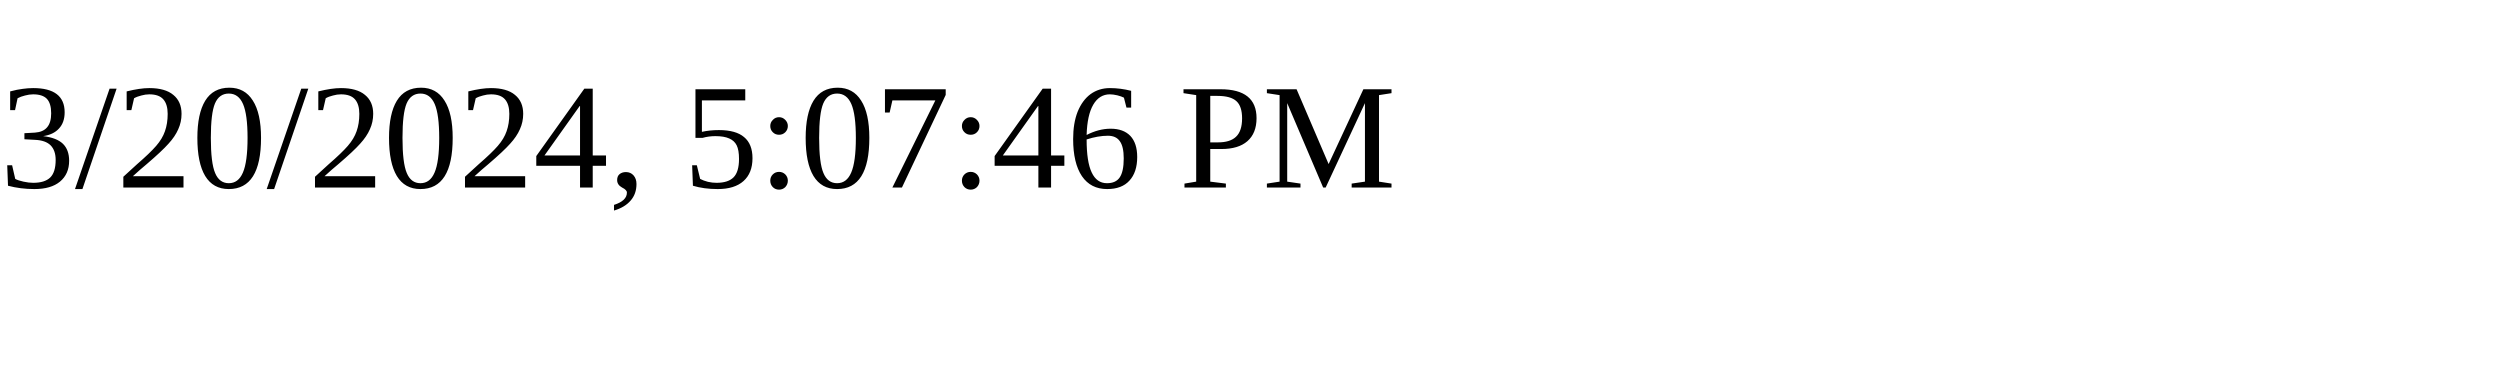
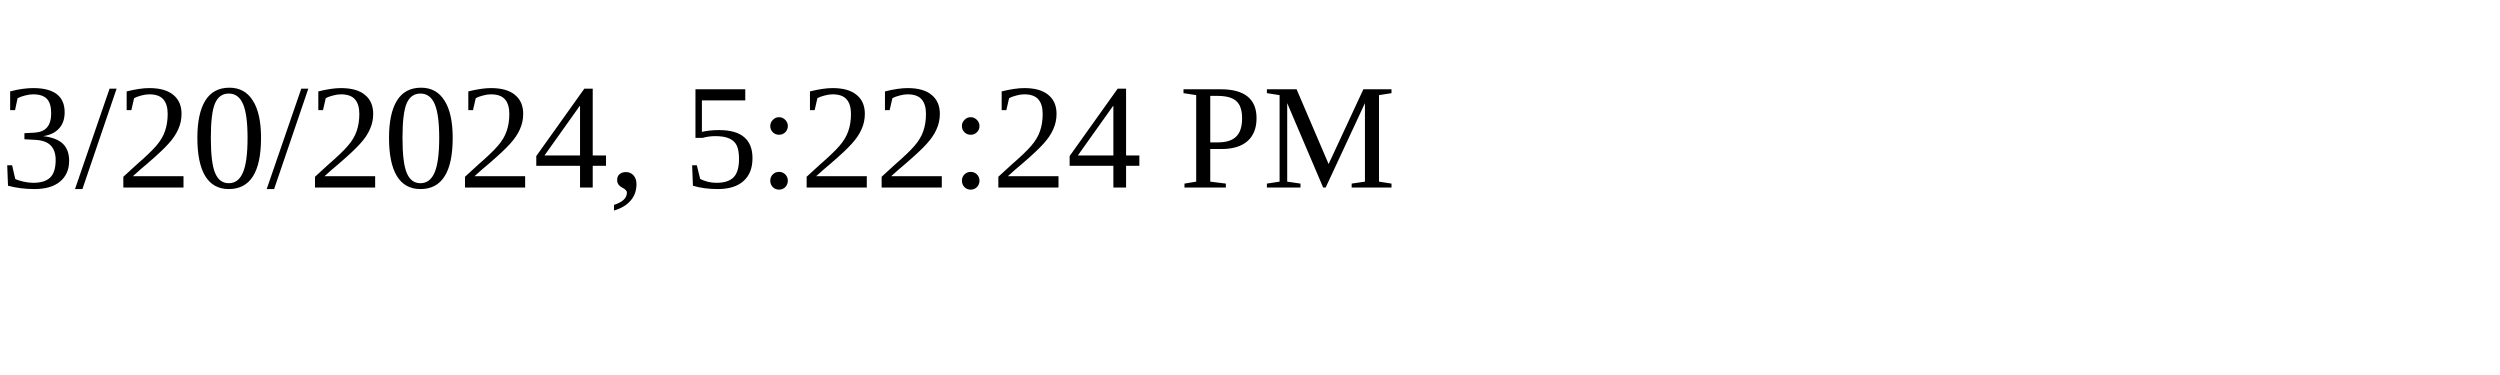
<svg xmlns="http://www.w3.org/2000/svg" height="30" width="200">
-   <text x="0" y="15">3/20/2024, 5:07:46 PM</text>
+   <text x="0" y="15">3/20/2024, 5:22:24 PM</text>
</svg>
